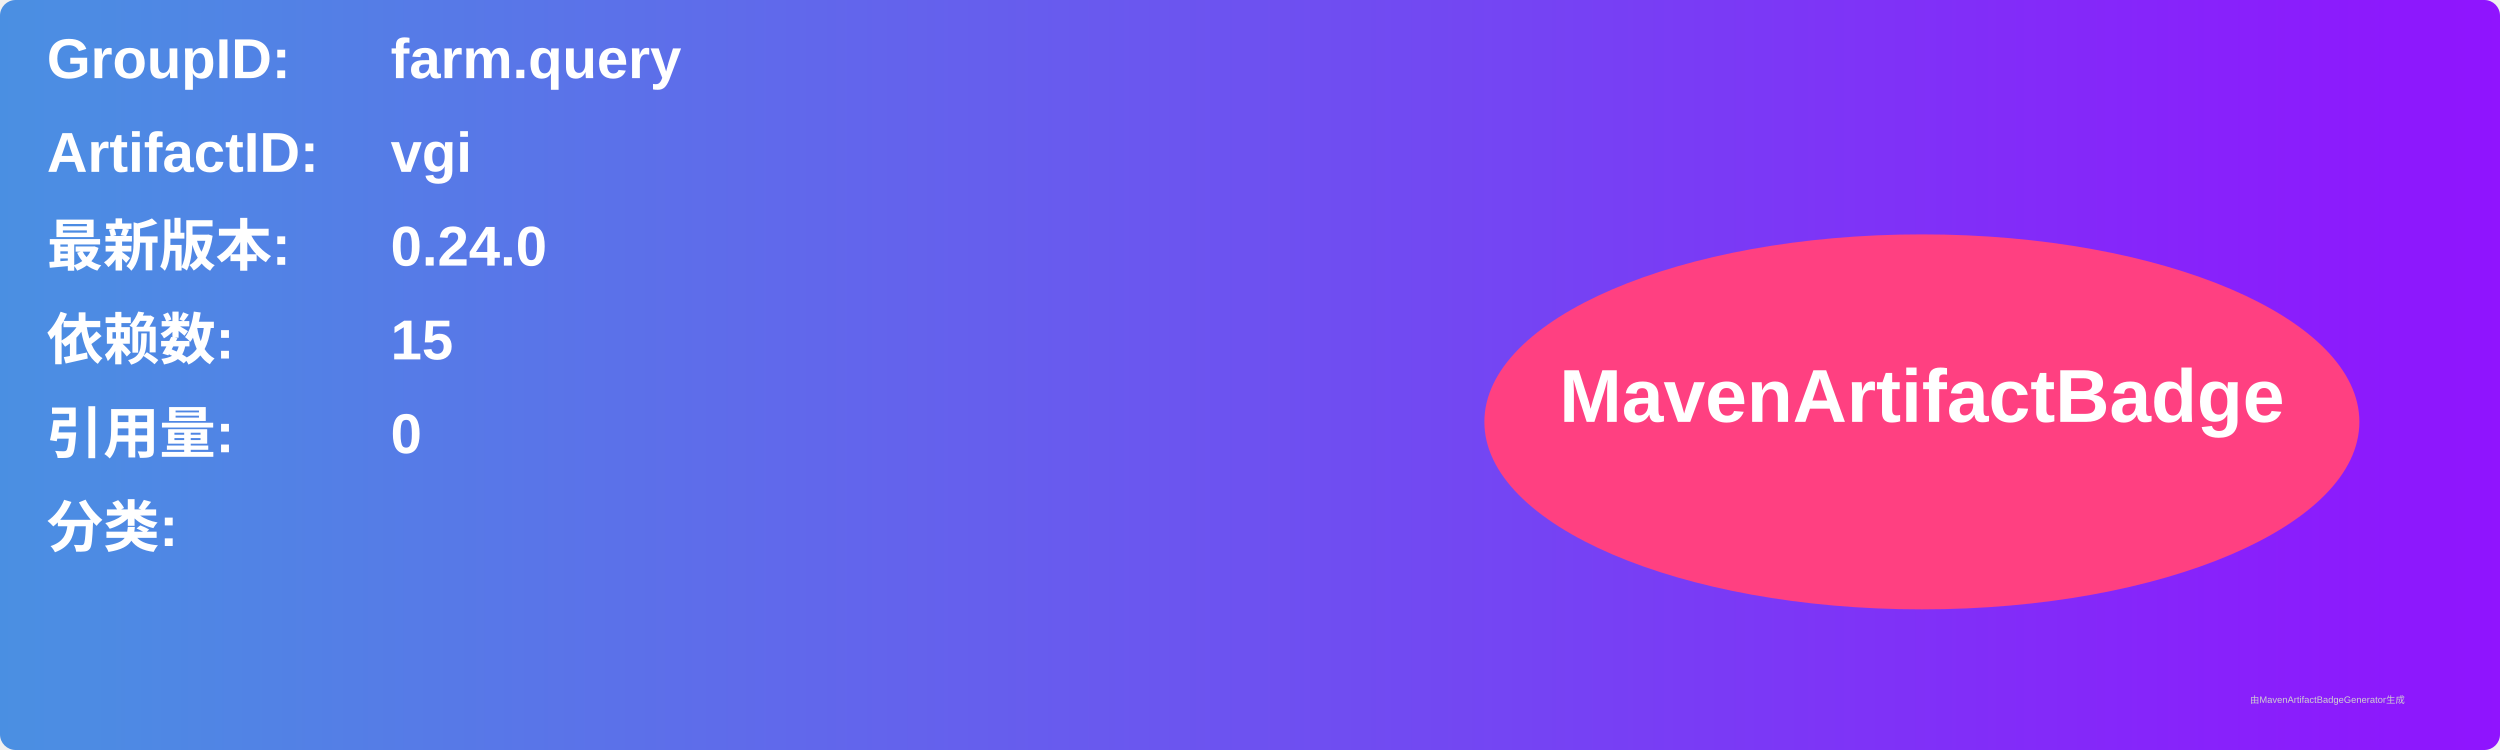
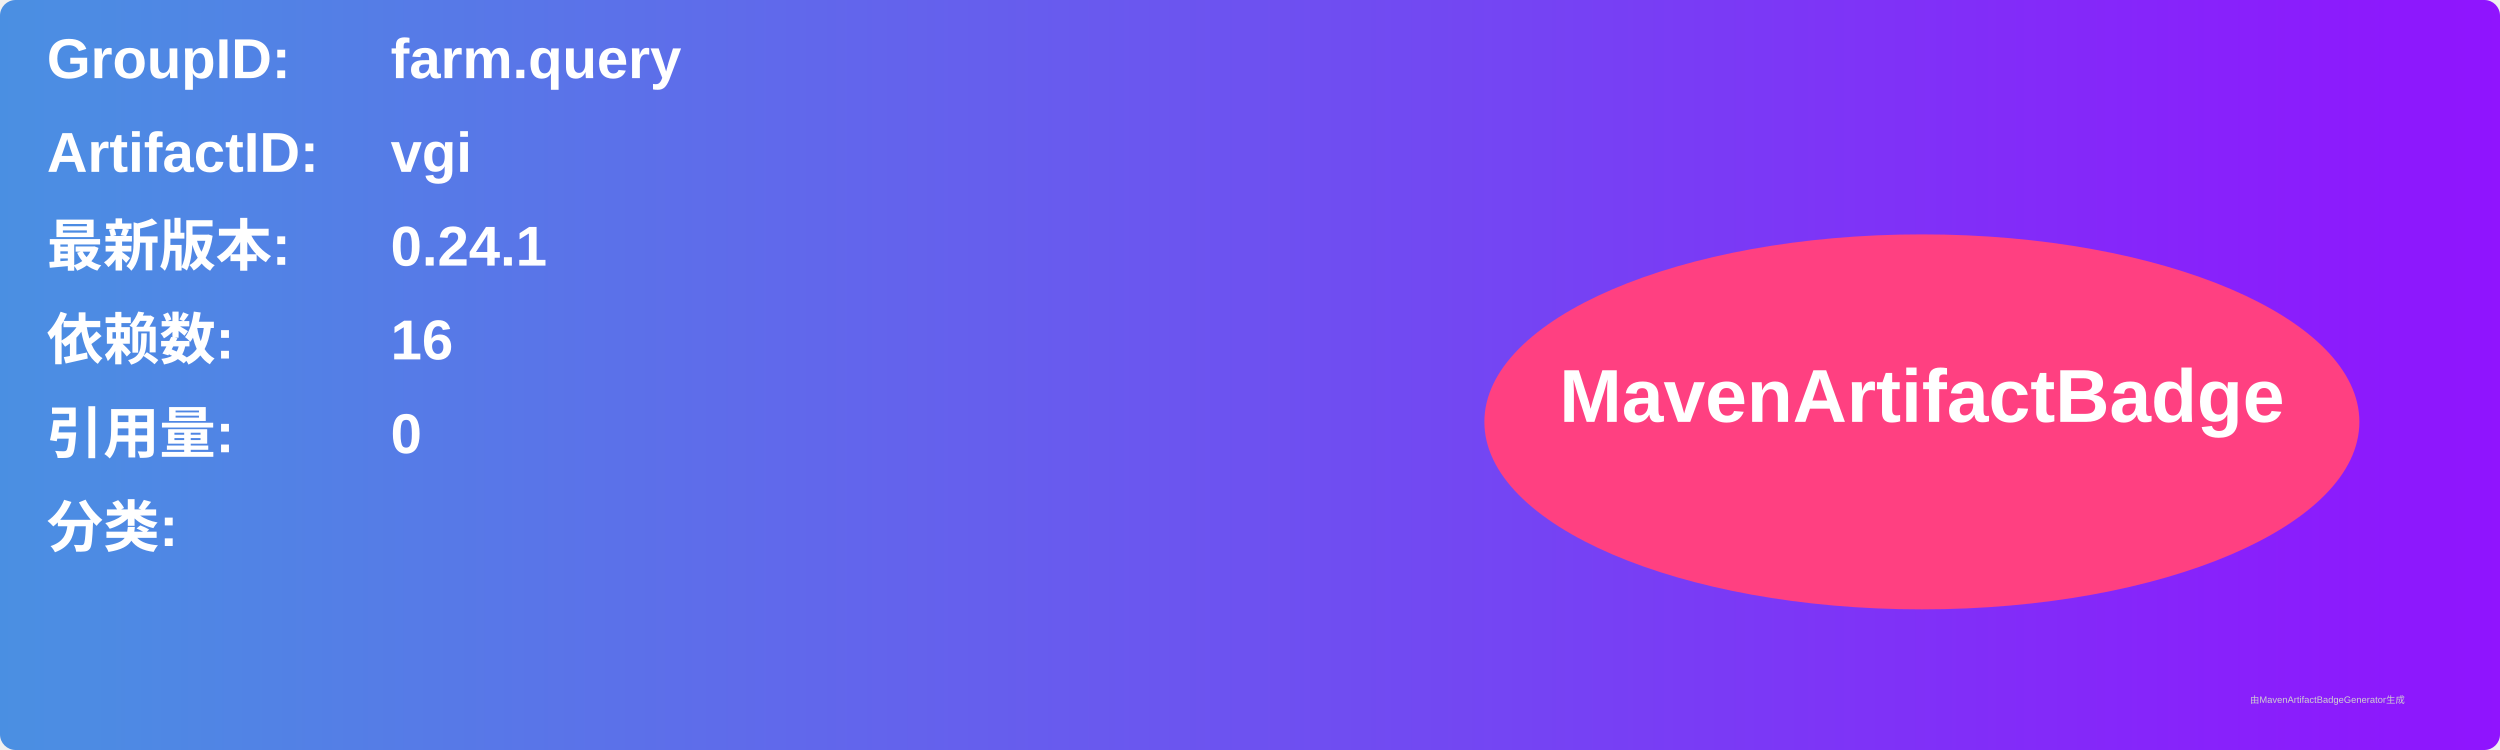
<svg xmlns="http://www.w3.org/2000/svg" width="800" height="240" viewBox="0 0 800 240">
  <linearGradient id="grad" x1="0%" y1="0%" x2="100%" y2="0%">
    <stop offset="0%" stop-color="#4a90e2" />
    <stop offset="100%" stop-color="#9013fe" />
  </linearGradient>
  <rect width="100%" height="100%" rx="5" ry="5" fill="url(#grad)" />
  <g transform="translate(15, 15)">
    <text x="0" y="10" font-family="Arial" font-size="18" fill="white" font-weight="bold" width="260">GroupID:</text>
    <text x="110" y="10" font-family="Arial" font-size="18" fill="white" font-weight="bold" width="460">farm.query</text>
    <text x="0" y="40" font-family="Arial" font-size="18" fill="white" font-weight="bold" width="260">ArtifactID:</text>
    <text x="110" y="40" font-family="Arial" font-size="18" fill="white" font-weight="bold" width="460">vgi</text>
    <text x="0" y="70" font-family="Arial" font-size="18" fill="white" font-weight="bold">最新版本:</text>
    <text x="110" y="70" font-family="Arial" font-size="18" fill="white" font-weight="bold">
-       <tspan font-weight="bold">0.24.0</tspan>
+       <tspan font-weight="bold">0.24.1</tspan>
    </text>
    <text x="0" y="100" font-family="Arial" font-size="18" fill="white" font-weight="bold">依赖数: </text>
    <text x="110" y="100" font-family="Arial" font-size="18" fill="white">
-       <tspan font-weight="bold">15</tspan>
+       <tspan font-weight="bold">16</tspan>
    </text>
    <text x="0" y="130" font-family="Arial" font-size="18" fill="white" font-weight="bold">引用量: </text>
    <text x="110" y="130" font-family="Arial" font-size="18" fill="white">
      <tspan font-weight="bold">0</tspan>
    </text>
    <text x="0" y="160" font-family="Arial" font-size="18" fill="white" font-weight="bold">分类:</text>
    <text x="10" y="190" font-family="Arial" font-size="10" fill="white">
      <tspan font-weight="bold" />
    </text>
    <ellipse cx="600" cy="120" rx="140" ry="60" fill="#ff4081" />
    <text x="600" y="120" text-anchor="middle" font-family="Arial" font-size="24" fill="white" font-weight="bold">MavenArtifactBadge</text>
  </g>
  <text x="720" y="225" font-family="Arial" font-size="3" fill="#d0d0d0">由MavenArtifactBadgeGenerator生成</text>
</svg>
